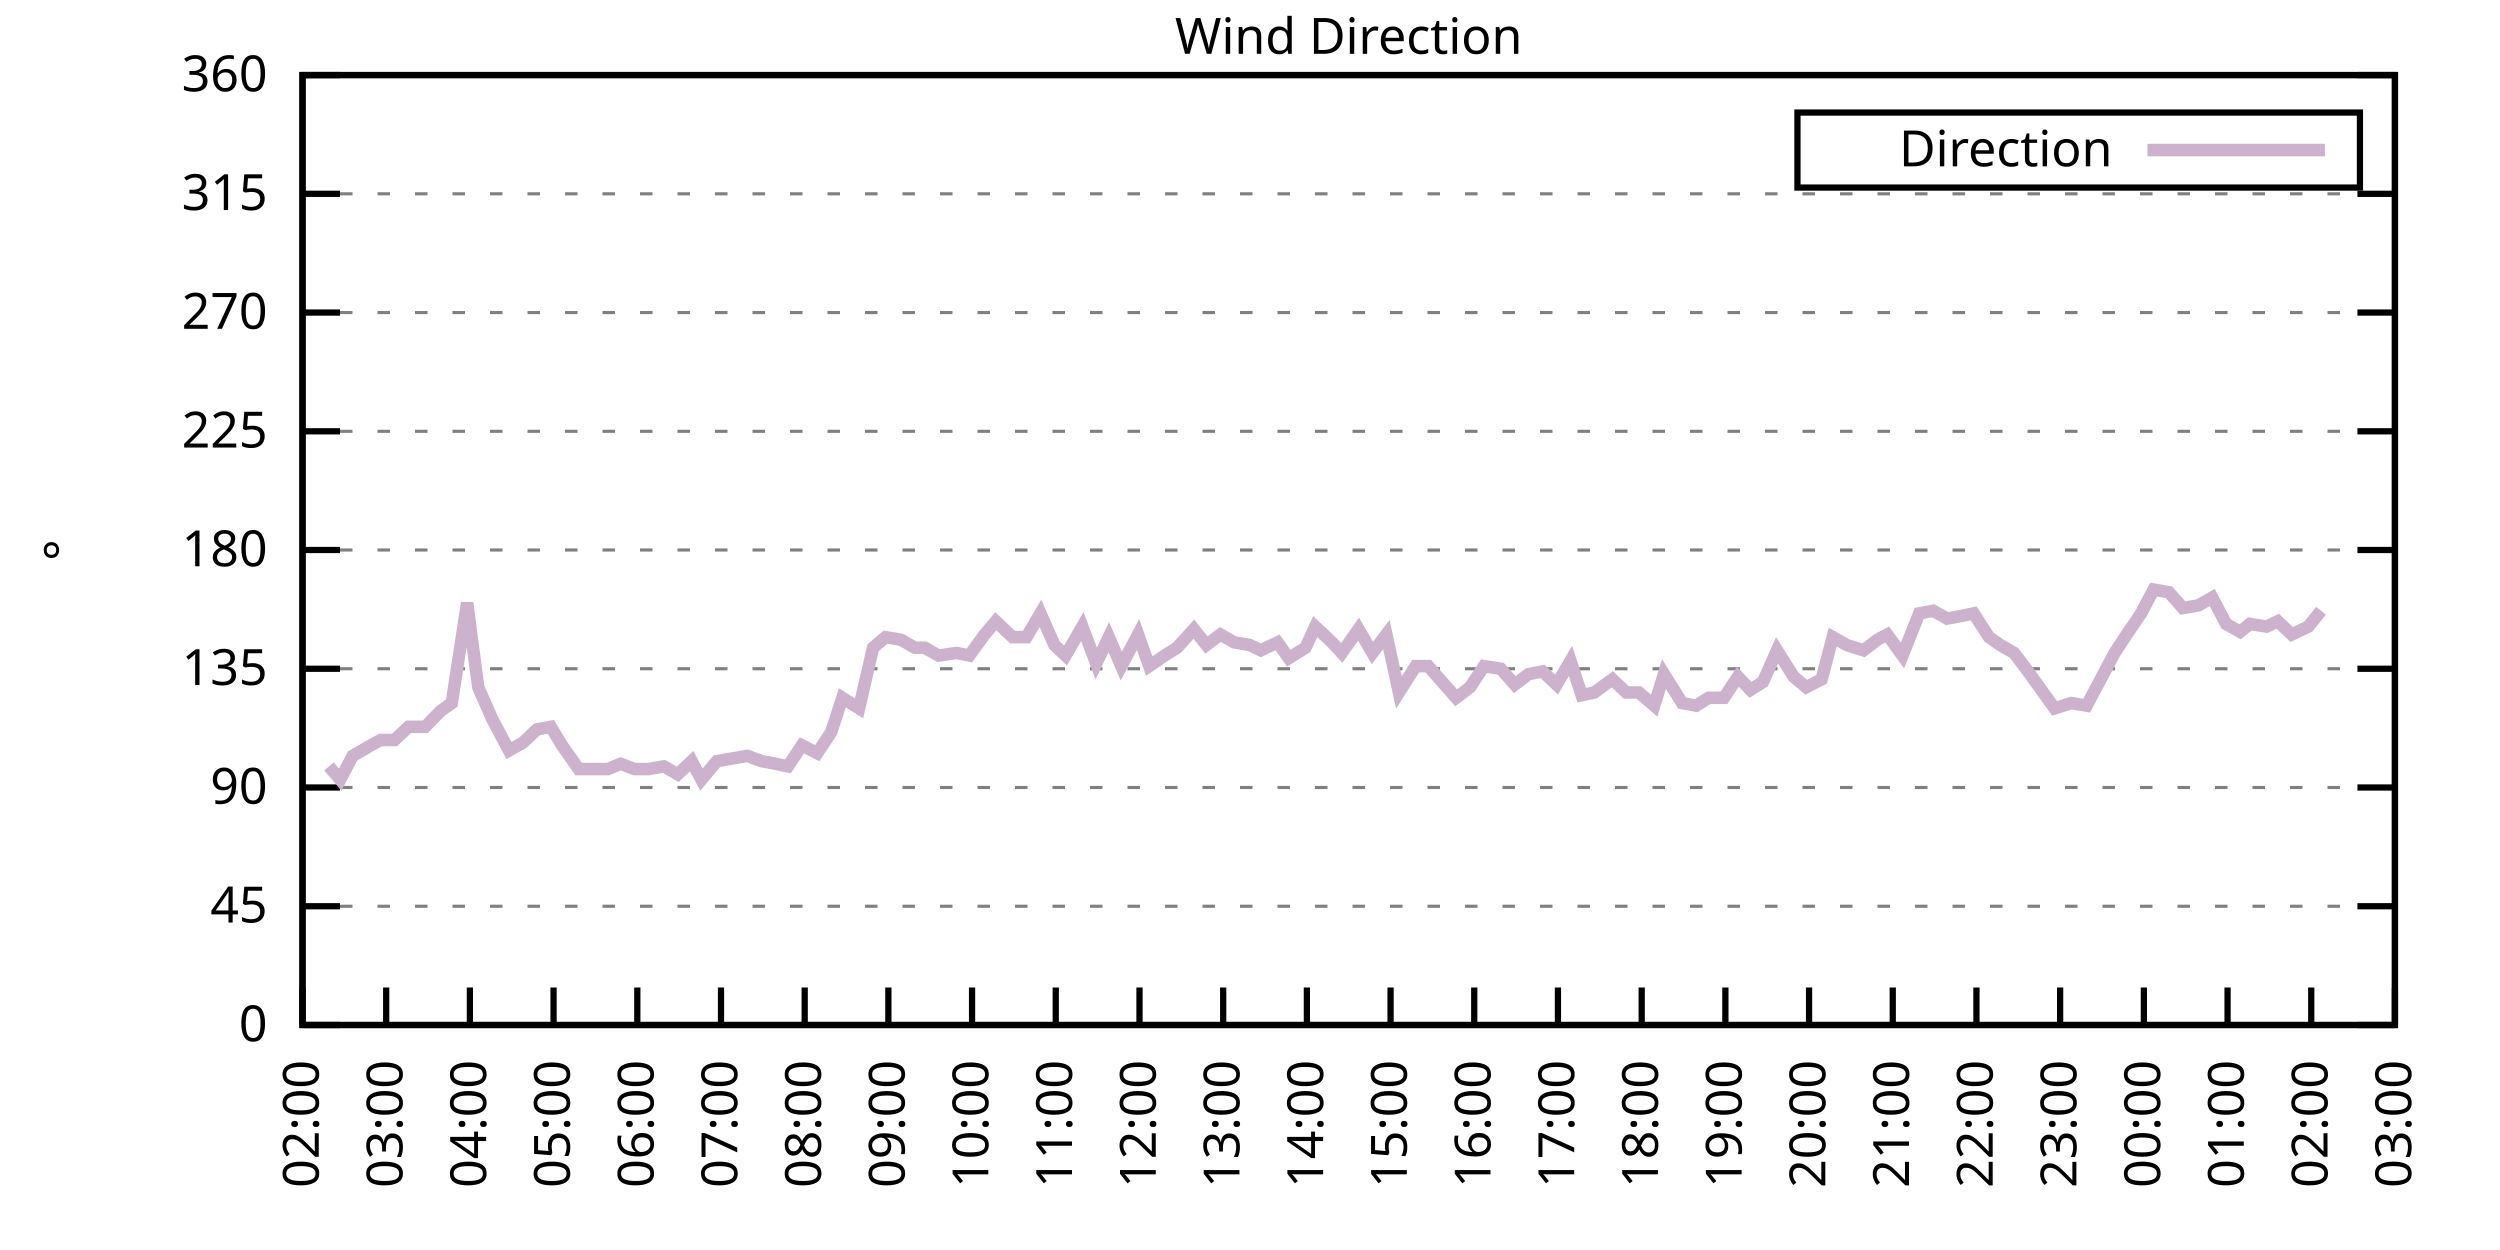
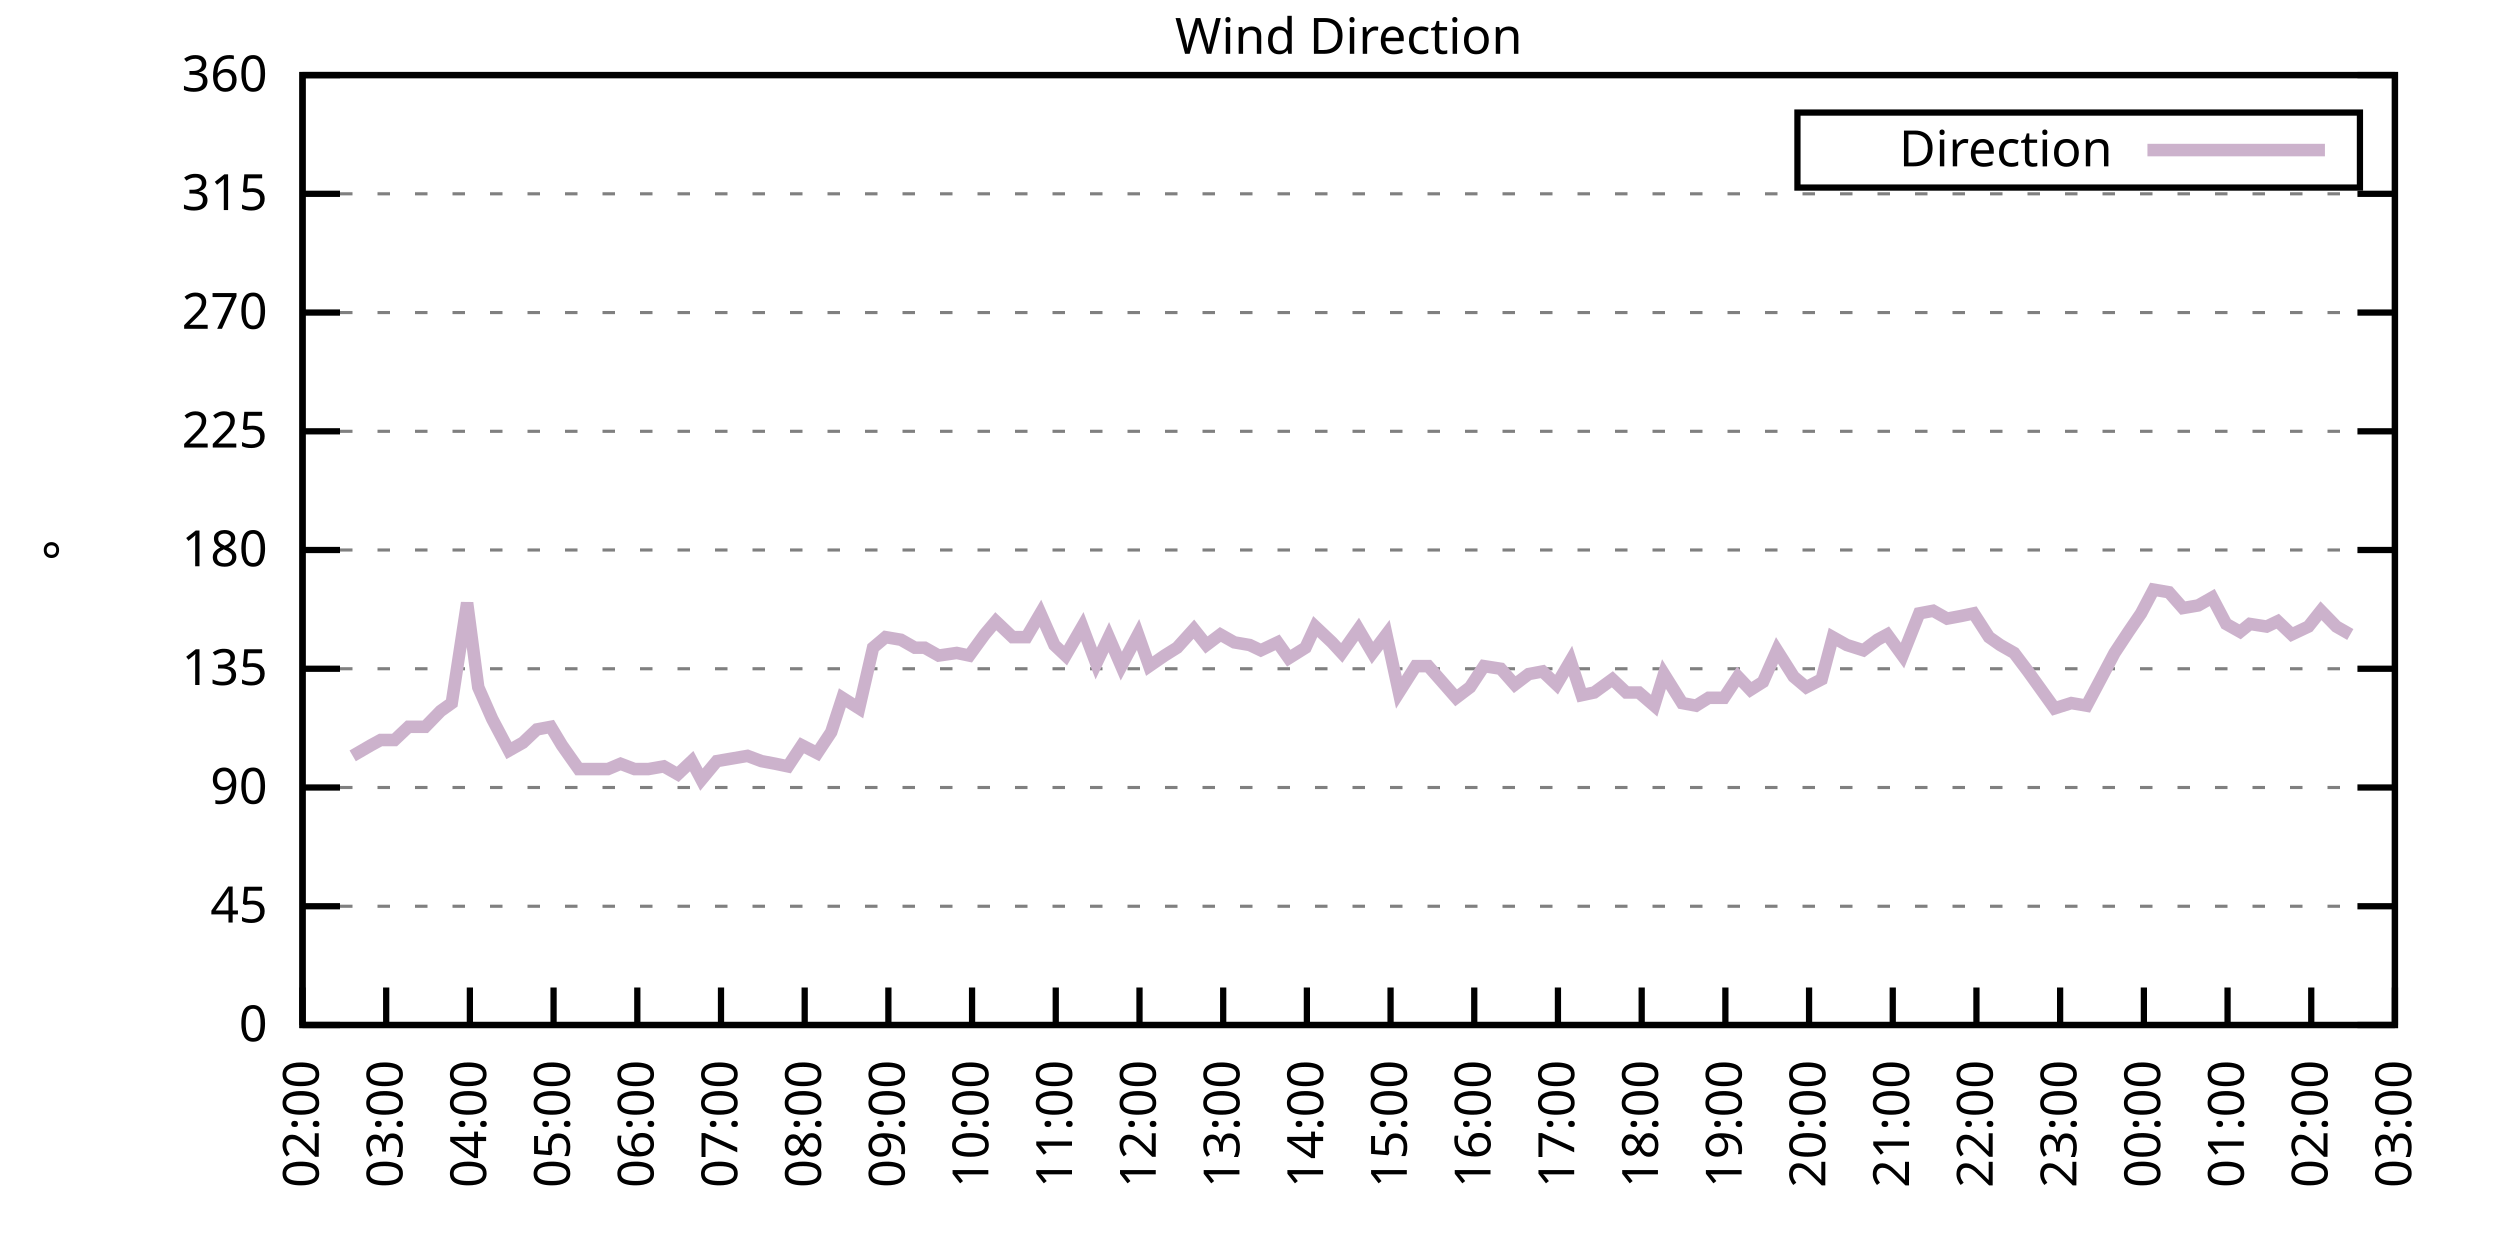
<svg xmlns="http://www.w3.org/2000/svg" xmlns:xlink="http://www.w3.org/1999/xlink" width="400" height="200" viewBox="0 0 400 200">
  <g id="gnuplot_canvas">
    <rect x="0" y="0" width="400" height="200" fill="none" />
    <defs>
      <circle id="gpDot" r="0.5" stroke-width="0.5" stroke="currentColor" />
      <path id="gpPt0" stroke-width="0.333" stroke="currentColor" d="M-1,0 h2 M0,-1 v2" />
      <path id="gpPt1" stroke-width="0.333" stroke="currentColor" d="M-1,-1 L1,1 M1,-1 L-1,1" />
      <path id="gpPt2" stroke-width="0.333" stroke="currentColor" d="M-1,0 L1,0 M0,-1 L0,1 M-1,-1 L1,1 M-1,1 L1,-1" />
      <rect id="gpPt3" stroke-width="0.333" stroke="currentColor" x="-1" y="-1" width="2" height="2" />
      <rect id="gpPt4" stroke-width="0.333" stroke="currentColor" fill="currentColor" x="-1" y="-1" width="2" height="2" />
      <circle id="gpPt5" stroke-width="0.333" stroke="currentColor" cx="0" cy="0" r="1" />
      <use xlink:href="#gpPt5" id="gpPt6" fill="currentColor" stroke="none" />
      <path id="gpPt7" stroke-width="0.333" stroke="currentColor" d="M0,-1.33 L-1.33,0.67 L1.33,0.67 z" />
      <use xlink:href="#gpPt7" id="gpPt8" fill="currentColor" stroke="none" />
      <use xlink:href="#gpPt7" id="gpPt9" stroke="currentColor" transform="rotate(180)" />
      <use xlink:href="#gpPt9" id="gpPt10" fill="currentColor" stroke="none" />
      <use xlink:href="#gpPt3" id="gpPt11" stroke="currentColor" transform="rotate(45)" />
      <use xlink:href="#gpPt11" id="gpPt12" fill="currentColor" stroke="none" />
      <path id="gpPt13" stroke-width="0.333" stroke="currentColor" d="M0,1.330 L1.265,0.411 L0.782,-1.067 L-0.782,-1.076 L-1.265,0.411 z" />
      <use xlink:href="#gpPt13" id="gpPt14" fill="currentColor" stroke="none" />
      <filter id="textbox" filterUnits="objectBoundingBox" x="0" y="0" height="1" width="1">
        <feFlood flood-color="white" flood-opacity="1" result="bgnd" />
        <feComposite in="SourceGraphic" in2="bgnd" operator="atop" />
      </filter>
      <filter id="greybox" filterUnits="objectBoundingBox" x="0" y="0" height="1" width="1">
        <feFlood flood-color="lightgrey" flood-opacity="1" result="grey" />
        <feComposite in="SourceGraphic" in2="grey" operator="atop" />
      </filter>
    </defs>
    <g fill="none" color="white" stroke="currentColor" stroke-width="1.00" stroke-linecap="butt" stroke-linejoin="miter">
</g>
    <g fill="none" color="black" stroke="currentColor" stroke-width="1.00" stroke-linecap="butt" stroke-linejoin="miter">
      <g stroke="none" shape-rendering="crispEdges">
        <polygon fill="rgb(255, 255, 255)" points="48.40,164.00 383.18,164.00 383.18,12.02 48.40,12.02 " />
      </g>
    </g>
    <g fill="none" color="black" stroke="currentColor" stroke-width="1.00" stroke-linecap="butt" stroke-linejoin="miter">
</g>
    <g fill="none" color="black" stroke="black" stroke-width="0.50" stroke-linecap="butt" stroke-linejoin="miter">
</g>
    <g fill="none" color="gray" stroke="currentColor" stroke-width="0.50" stroke-linecap="butt" stroke-linejoin="miter">
      <path stroke="gray" stroke-dasharray="2,4" class="gridline" d="M48.40,164.00 L383.19,164.00  " />
    </g>
    <g fill="none" color="gray" stroke="gray" stroke-width="1.00" stroke-linecap="butt" stroke-linejoin="miter">
</g>
    <g fill="none" color="black" stroke="currentColor" stroke-width="1.00" stroke-linecap="butt" stroke-linejoin="miter">
      <path stroke="black" d="M48.40,164.00 L54.40,164.00 M383.19,164.00 L377.19,164.00  " />
      <g transform="translate(42.80,166.60)" stroke="none" fill="black" font-family="Sans" font-size="8.00" text-anchor="end">
        <text>
          <tspan font-family="Sans"> 0</tspan>
        </text>
      </g>
    </g>
    <g fill="none" color="black" stroke="currentColor" stroke-width="1.00" stroke-linecap="butt" stroke-linejoin="miter">
</g>
    <g fill="none" color="black" stroke="black" stroke-width="0.50" stroke-linecap="butt" stroke-linejoin="miter">
</g>
    <g fill="none" color="gray" stroke="currentColor" stroke-width="0.50" stroke-linecap="butt" stroke-linejoin="miter">
      <path stroke="gray" stroke-dasharray="2,4" class="gridline" d="M48.40,145.00 L383.19,145.00  " />
    </g>
    <g fill="none" color="gray" stroke="gray" stroke-width="1.00" stroke-linecap="butt" stroke-linejoin="miter">
</g>
    <g fill="none" color="black" stroke="currentColor" stroke-width="1.00" stroke-linecap="butt" stroke-linejoin="miter">
      <path stroke="black" d="M48.40,145.00 L54.40,145.00 M383.19,145.00 L377.19,145.00  " />
      <g transform="translate(42.80,147.60)" stroke="none" fill="black" font-family="Sans" font-size="8.00" text-anchor="end">
        <text>
          <tspan font-family="Sans"> 45</tspan>
        </text>
      </g>
    </g>
    <g fill="none" color="black" stroke="currentColor" stroke-width="1.00" stroke-linecap="butt" stroke-linejoin="miter">
</g>
    <g fill="none" color="black" stroke="black" stroke-width="0.50" stroke-linecap="butt" stroke-linejoin="miter">
</g>
    <g fill="none" color="gray" stroke="currentColor" stroke-width="0.50" stroke-linecap="butt" stroke-linejoin="miter">
      <path stroke="gray" stroke-dasharray="2,4" class="gridline" d="M48.40,126.00 L383.19,126.00  " />
    </g>
    <g fill="none" color="gray" stroke="gray" stroke-width="1.00" stroke-linecap="butt" stroke-linejoin="miter">
</g>
    <g fill="none" color="black" stroke="currentColor" stroke-width="1.00" stroke-linecap="butt" stroke-linejoin="miter">
      <path stroke="black" d="M48.40,126.00 L54.40,126.00 M383.19,126.00 L377.19,126.00  " />
      <g transform="translate(42.80,128.60)" stroke="none" fill="black" font-family="Sans" font-size="8.00" text-anchor="end">
        <text>
          <tspan font-family="Sans"> 90</tspan>
        </text>
      </g>
    </g>
    <g fill="none" color="black" stroke="currentColor" stroke-width="1.00" stroke-linecap="butt" stroke-linejoin="miter">
</g>
    <g fill="none" color="black" stroke="black" stroke-width="0.50" stroke-linecap="butt" stroke-linejoin="miter">
</g>
    <g fill="none" color="gray" stroke="currentColor" stroke-width="0.50" stroke-linecap="butt" stroke-linejoin="miter">
      <path stroke="gray" stroke-dasharray="2,4" class="gridline" d="M48.40,107.00 L383.19,107.00  " />
    </g>
    <g fill="none" color="gray" stroke="gray" stroke-width="1.00" stroke-linecap="butt" stroke-linejoin="miter">
</g>
    <g fill="none" color="black" stroke="currentColor" stroke-width="1.00" stroke-linecap="butt" stroke-linejoin="miter">
      <path stroke="black" d="M48.40,107.00 L54.40,107.00 M383.19,107.00 L377.19,107.00  " />
      <g transform="translate(42.80,109.60)" stroke="none" fill="black" font-family="Sans" font-size="8.00" text-anchor="end">
        <text>
          <tspan font-family="Sans"> 135</tspan>
        </text>
      </g>
    </g>
    <g fill="none" color="black" stroke="currentColor" stroke-width="1.00" stroke-linecap="butt" stroke-linejoin="miter">
</g>
    <g fill="none" color="black" stroke="black" stroke-width="0.50" stroke-linecap="butt" stroke-linejoin="miter">
</g>
    <g fill="none" color="gray" stroke="currentColor" stroke-width="0.50" stroke-linecap="butt" stroke-linejoin="miter">
      <path stroke="gray" stroke-dasharray="2,4" class="gridline" d="M48.40,88.00 L383.19,88.00  " />
    </g>
    <g fill="none" color="gray" stroke="gray" stroke-width="1.00" stroke-linecap="butt" stroke-linejoin="miter">
</g>
    <g fill="none" color="black" stroke="currentColor" stroke-width="1.00" stroke-linecap="butt" stroke-linejoin="miter">
      <path stroke="black" d="M48.40,88.00 L54.40,88.00 M383.19,88.00 L377.19,88.00  " />
      <g transform="translate(42.80,90.60)" stroke="none" fill="black" font-family="Sans" font-size="8.00" text-anchor="end">
        <text>
          <tspan font-family="Sans"> 180</tspan>
        </text>
      </g>
    </g>
    <g fill="none" color="black" stroke="currentColor" stroke-width="1.00" stroke-linecap="butt" stroke-linejoin="miter">
</g>
    <g fill="none" color="black" stroke="black" stroke-width="0.50" stroke-linecap="butt" stroke-linejoin="miter">
</g>
    <g fill="none" color="gray" stroke="currentColor" stroke-width="0.50" stroke-linecap="butt" stroke-linejoin="miter">
      <path stroke="gray" stroke-dasharray="2,4" class="gridline" d="M48.40,69.01 L383.19,69.01  " />
    </g>
    <g fill="none" color="gray" stroke="gray" stroke-width="1.00" stroke-linecap="butt" stroke-linejoin="miter">
</g>
    <g fill="none" color="black" stroke="currentColor" stroke-width="1.00" stroke-linecap="butt" stroke-linejoin="miter">
      <path stroke="black" d="M48.40,69.01 L54.40,69.01 M383.19,69.01 L377.19,69.01  " />
      <g transform="translate(42.80,71.61)" stroke="none" fill="black" font-family="Sans" font-size="8.00" text-anchor="end">
        <text>
          <tspan font-family="Sans"> 225</tspan>
        </text>
      </g>
    </g>
    <g fill="none" color="black" stroke="currentColor" stroke-width="1.00" stroke-linecap="butt" stroke-linejoin="miter">
</g>
    <g fill="none" color="black" stroke="black" stroke-width="0.50" stroke-linecap="butt" stroke-linejoin="miter">
</g>
    <g fill="none" color="gray" stroke="currentColor" stroke-width="0.50" stroke-linecap="butt" stroke-linejoin="miter">
      <path stroke="gray" stroke-dasharray="2,4" class="gridline" d="M48.40,50.01 L383.19,50.01  " />
    </g>
    <g fill="none" color="gray" stroke="gray" stroke-width="1.00" stroke-linecap="butt" stroke-linejoin="miter">
</g>
    <g fill="none" color="black" stroke="currentColor" stroke-width="1.00" stroke-linecap="butt" stroke-linejoin="miter">
      <path stroke="black" d="M48.40,50.01 L54.40,50.01 M383.19,50.01 L377.19,50.01  " />
      <g transform="translate(42.80,52.61)" stroke="none" fill="black" font-family="Sans" font-size="8.00" text-anchor="end">
        <text>
          <tspan font-family="Sans"> 270</tspan>
        </text>
      </g>
    </g>
    <g fill="none" color="black" stroke="currentColor" stroke-width="1.00" stroke-linecap="butt" stroke-linejoin="miter">
</g>
    <g fill="none" color="black" stroke="black" stroke-width="0.50" stroke-linecap="butt" stroke-linejoin="miter">
</g>
    <g fill="none" color="gray" stroke="currentColor" stroke-width="0.50" stroke-linecap="butt" stroke-linejoin="miter">
      <path stroke="gray" stroke-dasharray="2,4" class="gridline" d="M48.40,31.01 L383.19,31.01  " />
    </g>
    <g fill="none" color="gray" stroke="gray" stroke-width="1.00" stroke-linecap="butt" stroke-linejoin="miter">
</g>
    <g fill="none" color="black" stroke="currentColor" stroke-width="1.00" stroke-linecap="butt" stroke-linejoin="miter">
      <path stroke="black" d="M48.40,31.01 L54.40,31.01 M383.19,31.01 L377.19,31.01  " />
      <g transform="translate(42.80,33.61)" stroke="none" fill="black" font-family="Sans" font-size="8.00" text-anchor="end">
        <text>
          <tspan font-family="Sans"> 315</tspan>
        </text>
      </g>
    </g>
    <g fill="none" color="black" stroke="currentColor" stroke-width="1.00" stroke-linecap="butt" stroke-linejoin="miter">
</g>
    <g fill="none" color="black" stroke="black" stroke-width="0.50" stroke-linecap="butt" stroke-linejoin="miter">
</g>
    <g fill="none" color="gray" stroke="currentColor" stroke-width="0.50" stroke-linecap="butt" stroke-linejoin="miter">
      <path stroke="gray" stroke-dasharray="2,4" class="gridline" d="M48.40,12.01 L383.19,12.01  " />
    </g>
    <g fill="none" color="gray" stroke="gray" stroke-width="1.00" stroke-linecap="butt" stroke-linejoin="miter">
</g>
    <g fill="none" color="black" stroke="currentColor" stroke-width="1.00" stroke-linecap="butt" stroke-linejoin="miter">
      <path stroke="black" d="M48.40,12.01 L54.40,12.01 M383.19,12.01 L377.19,12.01  " />
      <g transform="translate(42.80,14.61)" stroke="none" fill="black" font-family="Sans" font-size="8.00" text-anchor="end">
        <text>
          <tspan font-family="Sans"> 360</tspan>
        </text>
      </g>
    </g>
    <g fill="none" color="black" stroke="currentColor" stroke-width="1.00" stroke-linecap="butt" stroke-linejoin="miter">
      <path stroke="black" d="M48.40,164.00 L48.40,158.00  " />
      <g transform="translate(51.00,169.60) rotate(270.00)" stroke="none" fill="black" font-family="Sans" font-size="8.00" text-anchor="end">
        <text>
          <tspan font-family="Sans">02:00</tspan>
        </text>
      </g>
    </g>
    <g fill="none" color="black" stroke="currentColor" stroke-width="1.00" stroke-linecap="butt" stroke-linejoin="miter">
      <path stroke="black" d="M61.79,164.00 L61.79,158.00  " />
      <g transform="translate(64.39,169.60) rotate(270.00)" stroke="none" fill="black" font-family="Sans" font-size="8.00" text-anchor="end">
        <text>
          <tspan font-family="Sans">03:00</tspan>
        </text>
      </g>
    </g>
    <g fill="none" color="black" stroke="currentColor" stroke-width="1.00" stroke-linecap="butt" stroke-linejoin="miter">
      <path stroke="black" d="M75.18,164.00 L75.18,158.00  " />
      <g transform="translate(77.78,169.60) rotate(270.00)" stroke="none" fill="black" font-family="Sans" font-size="8.00" text-anchor="end">
        <text>
          <tspan font-family="Sans">04:00</tspan>
        </text>
      </g>
    </g>
    <g fill="none" color="black" stroke="currentColor" stroke-width="1.00" stroke-linecap="butt" stroke-linejoin="miter">
      <path stroke="black" d="M88.57,164.00 L88.57,158.00  " />
      <g transform="translate(91.17,169.60) rotate(270.00)" stroke="none" fill="black" font-family="Sans" font-size="8.00" text-anchor="end">
        <text>
          <tspan font-family="Sans">05:00</tspan>
        </text>
      </g>
    </g>
    <g fill="none" color="black" stroke="currentColor" stroke-width="1.00" stroke-linecap="butt" stroke-linejoin="miter">
      <path stroke="black" d="M101.97,164.00 L101.97,158.00  " />
      <g transform="translate(104.57,169.60) rotate(270.00)" stroke="none" fill="black" font-family="Sans" font-size="8.00" text-anchor="end">
        <text>
          <tspan font-family="Sans">06:00</tspan>
        </text>
      </g>
    </g>
    <g fill="none" color="black" stroke="currentColor" stroke-width="1.00" stroke-linecap="butt" stroke-linejoin="miter">
      <path stroke="black" d="M115.36,164.00 L115.36,158.00  " />
      <g transform="translate(117.96,169.60) rotate(270.00)" stroke="none" fill="black" font-family="Sans" font-size="8.00" text-anchor="end">
        <text>
          <tspan font-family="Sans">07:00</tspan>
        </text>
      </g>
    </g>
    <g fill="none" color="black" stroke="currentColor" stroke-width="1.00" stroke-linecap="butt" stroke-linejoin="miter">
      <path stroke="black" d="M128.75,164.00 L128.75,158.00  " />
      <g transform="translate(131.35,169.60) rotate(270.00)" stroke="none" fill="black" font-family="Sans" font-size="8.00" text-anchor="end">
        <text>
          <tspan font-family="Sans">08:00</tspan>
        </text>
      </g>
    </g>
    <g fill="none" color="black" stroke="currentColor" stroke-width="1.00" stroke-linecap="butt" stroke-linejoin="miter">
      <path stroke="black" d="M142.14,164.00 L142.14,158.00  " />
      <g transform="translate(144.74,169.60) rotate(270.00)" stroke="none" fill="black" font-family="Sans" font-size="8.00" text-anchor="end">
        <text>
          <tspan font-family="Sans">09:00</tspan>
        </text>
      </g>
    </g>
    <g fill="none" color="black" stroke="currentColor" stroke-width="1.00" stroke-linecap="butt" stroke-linejoin="miter">
      <path stroke="black" d="M155.53,164.00 L155.53,158.00  " />
      <g transform="translate(158.13,169.60) rotate(270.00)" stroke="none" fill="black" font-family="Sans" font-size="8.00" text-anchor="end">
        <text>
          <tspan font-family="Sans">10:00</tspan>
        </text>
      </g>
    </g>
    <g fill="none" color="black" stroke="currentColor" stroke-width="1.00" stroke-linecap="butt" stroke-linejoin="miter">
      <path stroke="black" d="M168.92,164.00 L168.92,158.00  " />
      <g transform="translate(171.52,169.60) rotate(270.00)" stroke="none" fill="black" font-family="Sans" font-size="8.00" text-anchor="end">
        <text>
          <tspan font-family="Sans">11:00</tspan>
        </text>
      </g>
    </g>
    <g fill="none" color="black" stroke="currentColor" stroke-width="1.00" stroke-linecap="butt" stroke-linejoin="miter">
      <path stroke="black" d="M182.32,164.00 L182.32,158.00  " />
      <g transform="translate(184.92,169.60) rotate(270.00)" stroke="none" fill="black" font-family="Sans" font-size="8.00" text-anchor="end">
        <text>
          <tspan font-family="Sans">12:00</tspan>
        </text>
      </g>
    </g>
    <g fill="none" color="black" stroke="currentColor" stroke-width="1.00" stroke-linecap="butt" stroke-linejoin="miter">
      <path stroke="black" d="M195.71,164.00 L195.71,158.00  " />
      <g transform="translate(198.31,169.60) rotate(270.00)" stroke="none" fill="black" font-family="Sans" font-size="8.00" text-anchor="end">
        <text>
          <tspan font-family="Sans">13:00</tspan>
        </text>
      </g>
    </g>
    <g fill="none" color="black" stroke="currentColor" stroke-width="1.00" stroke-linecap="butt" stroke-linejoin="miter">
      <path stroke="black" d="M209.10,164.00 L209.10,158.00  " />
      <g transform="translate(211.70,169.60) rotate(270.00)" stroke="none" fill="black" font-family="Sans" font-size="8.00" text-anchor="end">
        <text>
          <tspan font-family="Sans">14:00</tspan>
        </text>
      </g>
    </g>
    <g fill="none" color="black" stroke="currentColor" stroke-width="1.00" stroke-linecap="butt" stroke-linejoin="miter">
      <path stroke="black" d="M222.49,164.00 L222.49,158.00  " />
      <g transform="translate(225.09,169.60) rotate(270.00)" stroke="none" fill="black" font-family="Sans" font-size="8.00" text-anchor="end">
        <text>
          <tspan font-family="Sans">15:00</tspan>
        </text>
      </g>
    </g>
    <g fill="none" color="black" stroke="currentColor" stroke-width="1.00" stroke-linecap="butt" stroke-linejoin="miter">
      <path stroke="black" d="M235.88,164.00 L235.88,158.00  " />
      <g transform="translate(238.48,169.60) rotate(270.00)" stroke="none" fill="black" font-family="Sans" font-size="8.00" text-anchor="end">
        <text>
          <tspan font-family="Sans">16:00</tspan>
        </text>
      </g>
    </g>
    <g fill="none" color="black" stroke="currentColor" stroke-width="1.00" stroke-linecap="butt" stroke-linejoin="miter">
      <path stroke="black" d="M249.27,164.00 L249.27,158.00  " />
      <g transform="translate(251.87,169.60) rotate(270.00)" stroke="none" fill="black" font-family="Sans" font-size="8.00" text-anchor="end">
        <text>
          <tspan font-family="Sans">17:00</tspan>
        </text>
      </g>
    </g>
    <g fill="none" color="black" stroke="currentColor" stroke-width="1.00" stroke-linecap="butt" stroke-linejoin="miter">
      <path stroke="black" d="M262.67,164.00 L262.67,158.00  " />
      <g transform="translate(265.27,169.60) rotate(270.00)" stroke="none" fill="black" font-family="Sans" font-size="8.00" text-anchor="end">
        <text>
          <tspan font-family="Sans">18:00</tspan>
        </text>
      </g>
    </g>
    <g fill="none" color="black" stroke="currentColor" stroke-width="1.00" stroke-linecap="butt" stroke-linejoin="miter">
      <path stroke="black" d="M276.06,164.00 L276.06,158.00  " />
      <g transform="translate(278.66,169.60) rotate(270.00)" stroke="none" fill="black" font-family="Sans" font-size="8.00" text-anchor="end">
        <text>
          <tspan font-family="Sans">19:00</tspan>
        </text>
      </g>
    </g>
    <g fill="none" color="black" stroke="currentColor" stroke-width="1.00" stroke-linecap="butt" stroke-linejoin="miter">
      <path stroke="black" d="M289.45,164.00 L289.45,158.00  " />
      <g transform="translate(292.05,169.60) rotate(270.00)" stroke="none" fill="black" font-family="Sans" font-size="8.00" text-anchor="end">
        <text>
          <tspan font-family="Sans">20:00</tspan>
        </text>
      </g>
    </g>
    <g fill="none" color="black" stroke="currentColor" stroke-width="1.00" stroke-linecap="butt" stroke-linejoin="miter">
      <path stroke="black" d="M302.84,164.00 L302.84,158.00  " />
      <g transform="translate(305.44,169.60) rotate(270.00)" stroke="none" fill="black" font-family="Sans" font-size="8.00" text-anchor="end">
        <text>
          <tspan font-family="Sans">21:00</tspan>
        </text>
      </g>
    </g>
    <g fill="none" color="black" stroke="currentColor" stroke-width="1.00" stroke-linecap="butt" stroke-linejoin="miter">
      <path stroke="black" d="M316.23,164.00 L316.23,158.00  " />
      <g transform="translate(318.83,169.60) rotate(270.00)" stroke="none" fill="black" font-family="Sans" font-size="8.00" text-anchor="end">
        <text>
          <tspan font-family="Sans">22:00</tspan>
        </text>
      </g>
    </g>
    <g fill="none" color="black" stroke="currentColor" stroke-width="1.00" stroke-linecap="butt" stroke-linejoin="miter">
      <path stroke="black" d="M329.62,164.00 L329.62,158.00  " />
      <g transform="translate(332.22,169.60) rotate(270.00)" stroke="none" fill="black" font-family="Sans" font-size="8.00" text-anchor="end">
        <text>
          <tspan font-family="Sans">23:00</tspan>
        </text>
      </g>
    </g>
    <g fill="none" color="black" stroke="currentColor" stroke-width="1.00" stroke-linecap="butt" stroke-linejoin="miter">
      <path stroke="black" d="M343.02,164.00 L343.02,158.00  " />
      <g transform="translate(345.62,169.60) rotate(270.00)" stroke="none" fill="black" font-family="Sans" font-size="8.00" text-anchor="end">
        <text>
          <tspan font-family="Sans">00:00</tspan>
        </text>
      </g>
    </g>
    <g fill="none" color="black" stroke="currentColor" stroke-width="1.00" stroke-linecap="butt" stroke-linejoin="miter">
      <path stroke="black" d="M356.41,164.00 L356.41,158.00  " />
      <g transform="translate(359.01,169.60) rotate(270.00)" stroke="none" fill="black" font-family="Sans" font-size="8.00" text-anchor="end">
        <text>
          <tspan font-family="Sans">01:00</tspan>
        </text>
      </g>
    </g>
    <g fill="none" color="black" stroke="currentColor" stroke-width="1.00" stroke-linecap="butt" stroke-linejoin="miter">
      <path stroke="black" d="M369.80,164.00 L369.80,158.00  " />
      <g transform="translate(372.40,169.60) rotate(270.00)" stroke="none" fill="black" font-family="Sans" font-size="8.00" text-anchor="end">
        <text>
          <tspan font-family="Sans">02:00</tspan>
        </text>
      </g>
    </g>
    <g fill="none" color="black" stroke="currentColor" stroke-width="1.00" stroke-linecap="butt" stroke-linejoin="miter">
      <path stroke="black" d="M383.19,164.00 L383.19,158.00  " />
      <g transform="translate(385.79,169.60) rotate(270.00)" stroke="none" fill="black" font-family="Sans" font-size="8.00" text-anchor="end">
        <text>
          <tspan font-family="Sans">03:00</tspan>
        </text>
      </g>
    </g>
    <g fill="none" color="black" stroke="currentColor" stroke-width="1.00" stroke-linecap="butt" stroke-linejoin="miter">
</g>
    <g fill="none" color="black" stroke="currentColor" stroke-width="1.00" stroke-linecap="butt" stroke-linejoin="miter">
      <path stroke="black" d="M48.40,12.01 L48.40,164.00 L383.19,164.00 L383.19,12.01 L48.40,12.01 Z  " />
    </g>
    <g fill="none" color="black" stroke="currentColor" stroke-width="1.00" stroke-linecap="butt" stroke-linejoin="miter">
</g>
    <g fill="none" color="black" stroke="currentColor" stroke-width="1.00" stroke-linecap="butt" stroke-linejoin="miter">
      <path stroke="black" d="M287.59,30.01 L287.59,18.01 L377.59,18.01 L377.59,30.01 L287.59,30.01 Z  " />
    </g>
    <g id="Wind_direction_plot_1">
      <g fill="none" color="white" stroke="black" stroke-width="2.00" stroke-linecap="butt" stroke-linejoin="miter">
</g>
      <g fill="none" color="black" stroke="currentColor" stroke-width="2.00" stroke-linecap="butt" stroke-linejoin="miter">
        <g transform="translate(337.99,26.61)" stroke="none" fill="black" font-family="Sans" font-size="8.00" text-anchor="end">
          <text>
            <tspan font-family="Sans">Direction</tspan>
          </text>
        </g>
      </g>
      <g fill="none" color="black" stroke="currentColor" stroke-width="2.00" stroke-linecap="butt" stroke-linejoin="miter">
-         <path stroke="rgb(204, 178, 204)" d="M343.59,24.01 L371.99,24.01 M52.64,122.62 L54.43,124.74 L56.43,120.94 L59.34,119.25 L60.90,118.40 L63.13,118.40   L65.36,116.29 L68.04,116.29 L70.50,113.76 L72.28,112.49 L74.74,96.45 L76.52,109.96 L78.75,115.03 L81.43,120.09   L83.66,118.83 L85.90,116.71 L88.13,116.29 L89.91,119.25 L92.59,123.05 L94.60,123.05 L97.28,123.05 L99.29,122.20   L101.52,123.05 L103.75,123.05 L106.21,122.62 L108.44,123.89 L110.67,121.78 L112.23,124.74 L114.69,121.78 L117.14,121.36   L119.60,120.94 L121.83,121.78 L124.06,122.20 L126.07,122.62 L128.30,119.25 L130.76,120.51 L132.99,117.14 L134.78,111.65   L137.45,113.34 L139.69,103.63 L141.69,101.94 L144.15,102.36 L146.38,103.63 L147.94,103.63 L150.18,104.89 L153.08,104.47   L155.09,104.89 L157.54,101.52 L159.33,99.40 L162.01,101.94 L164.24,101.94 L166.47,98.14 L168.70,103.20 L170.49,104.89   L173.17,100.25 L175.40,106.16 L177.41,101.94 L179.41,106.58 L182.09,101.52 L183.88,106.58 L186.33,104.89 L188.34,103.63   L191.02,100.67 L193.03,103.20 L195.26,101.52 L197.49,102.78 L199.95,103.20 L201.73,104.05 L204.41,102.78 L206.20,105.31   L208.88,103.63 L210.44,100.25 L213.12,102.78 L214.68,104.47 L217.36,100.67 L219.59,104.47 L221.82,101.52 L223.83,110.80   L226.51,106.58 L228.52,106.58 L230.75,109.11 L232.98,111.65 L235.21,109.96 L237.44,106.58 L240.12,107.00 L242.36,109.54   L244.59,107.85 L246.82,107.43 L249.05,109.54 L251.28,105.74 L253.07,111.23 L255.08,110.80 L257.98,108.69 L260.21,110.80   L262.22,110.80 L264.67,112.91 L266.24,107.85 L269.14,112.49 L271.37,112.91 L273.38,111.65 L275.83,111.65 L278.07,108.27   L280.07,110.38 L282.08,109.11 L284.32,104.05 L286.99,108.27 L289.00,109.96 L291.46,108.69 L293.24,101.94 L295.48,103.20   L298.15,104.05 L300.39,102.36 L301.95,101.52 L304.40,104.89 L307.08,98.14 L309.31,97.72 L311.54,98.98 L313.78,98.56   L315.79,98.14 L318.24,101.94 L320.03,103.20 L322.26,104.47 L324.49,107.43 L328.73,113.34 L331.41,112.49 L333.86,112.91   L336.10,108.69 L338.33,104.47 L340.56,101.09 L342.57,98.14 L344.58,94.34 L347.03,94.76 L349.26,97.29 L351.72,96.87   L353.95,95.60 L356.18,99.83 L358.42,101.09 L359.98,99.83 L362.66,100.25 L364.44,99.40 L366.67,101.52 L369.35,100.25   L371.36,97.72  " />
+         <path stroke="rgb(204, 178, 204)" d="M343.59,24.01 L371.99,24.01 M56.43,120.94 L59.34,119.25 L60.90,118.40 L63.13,118.40 L65.36,116.29 L68.04,116.29   L70.50,113.76 L72.28,112.49 L74.74,96.45 L76.52,109.96 L78.75,115.03 L81.43,120.09 L83.66,118.83 L85.90,116.71   L88.13,116.29 L89.91,119.25 L92.59,123.05 L94.60,123.05 L97.28,123.05 L99.29,122.20 L101.52,123.05 L103.75,123.05   L106.21,122.62 L108.44,123.89 L110.67,121.78 L112.23,124.74 L114.69,121.78 L117.14,121.36 L119.60,120.94 L121.83,121.78   L124.06,122.20 L126.07,122.62 L128.30,119.25 L130.76,120.51 L132.99,117.14 L134.78,111.65 L137.45,113.34 L139.69,103.63   L141.69,101.94 L144.15,102.36 L146.38,103.63 L147.94,103.63 L150.18,104.89 L153.08,104.47 L155.09,104.89 L157.54,101.52   L159.33,99.40 L162.01,101.94 L164.24,101.94 L166.47,98.14 L168.70,103.20 L170.49,104.89 L173.17,100.25 L175.40,106.16   L177.41,101.94 L179.41,106.58 L182.09,101.52 L183.88,106.58 L186.33,104.89 L188.34,103.63 L191.02,100.67 L193.03,103.20   L195.26,101.52 L197.49,102.78 L199.95,103.20 L201.73,104.05 L204.41,102.78 L206.20,105.31 L208.88,103.63 L210.44,100.25   L213.12,102.78 L214.68,104.47 L217.36,100.67 L219.59,104.47 L221.82,101.52 L223.83,110.80 L226.51,106.58 L228.52,106.58   L230.75,109.11 L232.98,111.65 L235.21,109.96 L237.44,106.58 L240.12,107.00 L242.36,109.54 L244.59,107.85 L246.82,107.43   L249.05,109.54 L251.28,105.74 L253.07,111.23 L255.08,110.80 L257.98,108.69 L260.21,110.80 L262.22,110.80 L264.67,112.91   L266.24,107.85 L269.14,112.49 L271.37,112.91 L273.38,111.65 L275.83,111.65 L278.07,108.27 L280.07,110.38 L282.08,109.11   L284.32,104.05 L286.99,108.27 L289.00,109.96 L291.46,108.69 L293.24,101.94 L295.48,103.20 L298.15,104.05 L300.39,102.36   L301.95,101.52 L304.40,104.89 L307.08,98.14 L309.31,97.72 L311.54,98.98 L313.78,98.56 L315.79,98.14 L318.24,101.94   L320.03,103.20 L322.26,104.47 L324.49,107.43 L328.73,113.34 L331.41,112.49 L333.86,112.91 L336.10,108.69 L338.33,104.47   L340.56,101.09 L342.57,98.14 L344.58,94.34 L347.03,94.76 L349.26,97.29 L351.72,96.87 L353.95,95.60 L356.18,99.83   L358.42,101.09 L359.98,99.83 L362.66,100.25 L364.44,99.40 L366.67,101.52 L369.35,100.25 L371.36,97.72 L373.82,100.25   L376.05,101.52  " />
      </g>
    </g>
    <g fill="none" color="black" stroke="currentColor" stroke-width="2.00" stroke-linecap="butt" stroke-linejoin="miter">
</g>
    <g fill="none" color="black" stroke="black" stroke-width="1.00" stroke-linecap="butt" stroke-linejoin="miter">
</g>
    <g fill="none" color="black" stroke="currentColor" stroke-width="1.00" stroke-linecap="butt" stroke-linejoin="miter">
      <path stroke="black" d="M48.40,12.01 L48.40,164.00 L383.19,164.00 L383.19,12.01 L48.40,12.01 Z  " />
      <g transform="translate(12.80,88.01) rotate(270.00)" stroke="none" fill="black" font-family="Sans" font-size="8.00" text-anchor="middle">
        <text>
          <tspan font-family="Sans">°</tspan>
        </text>
      </g>
    </g>
    <g fill="none" color="black" stroke="currentColor" stroke-width="1.00" stroke-linecap="butt" stroke-linejoin="miter">
</g>
    <g fill="none" color="black" stroke="currentColor" stroke-width="1.00" stroke-linecap="butt" stroke-linejoin="miter">
      <g transform="translate(215.79,8.61)" stroke="none" fill="black" font-family="Sans" font-size="8.00" text-anchor="middle">
        <text>
          <tspan font-family="Sans">Wind Direction</tspan>
        </text>
      </g>
    </g>
    <g fill="none" color="black" stroke="currentColor" stroke-width="1.00" stroke-linecap="butt" stroke-linejoin="miter">
</g>
  </g>
</svg>
